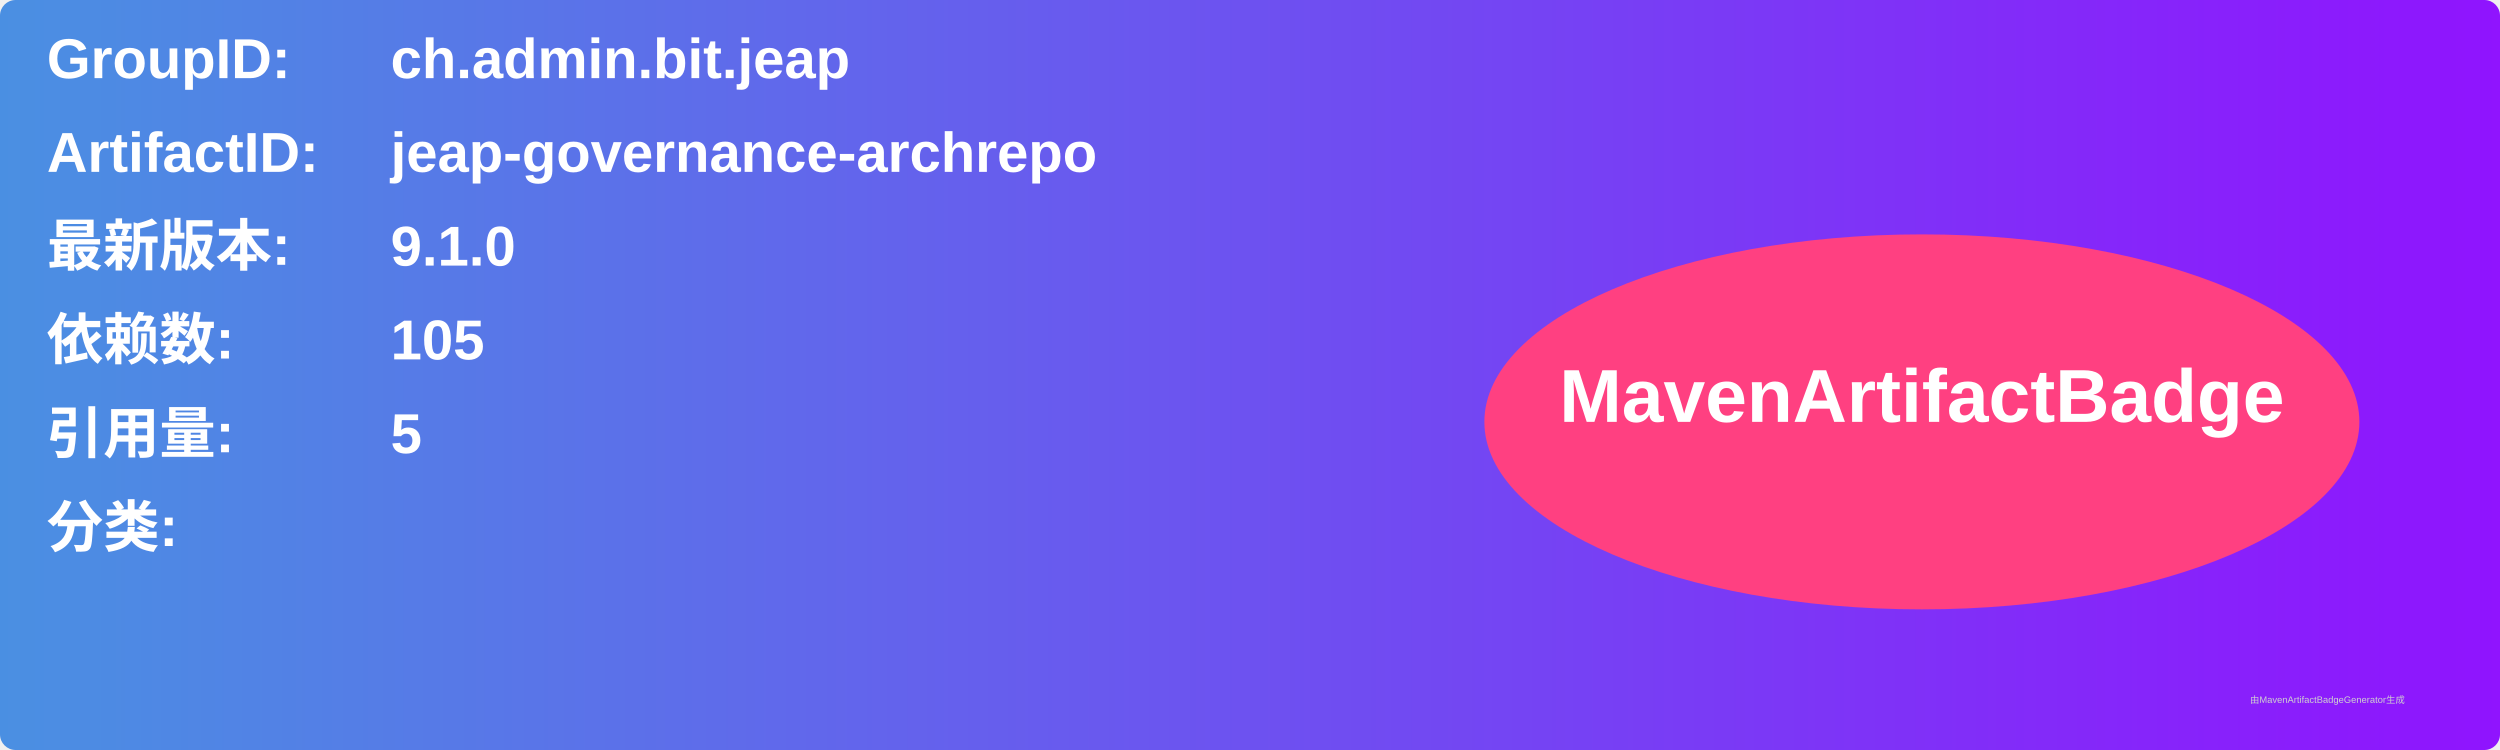
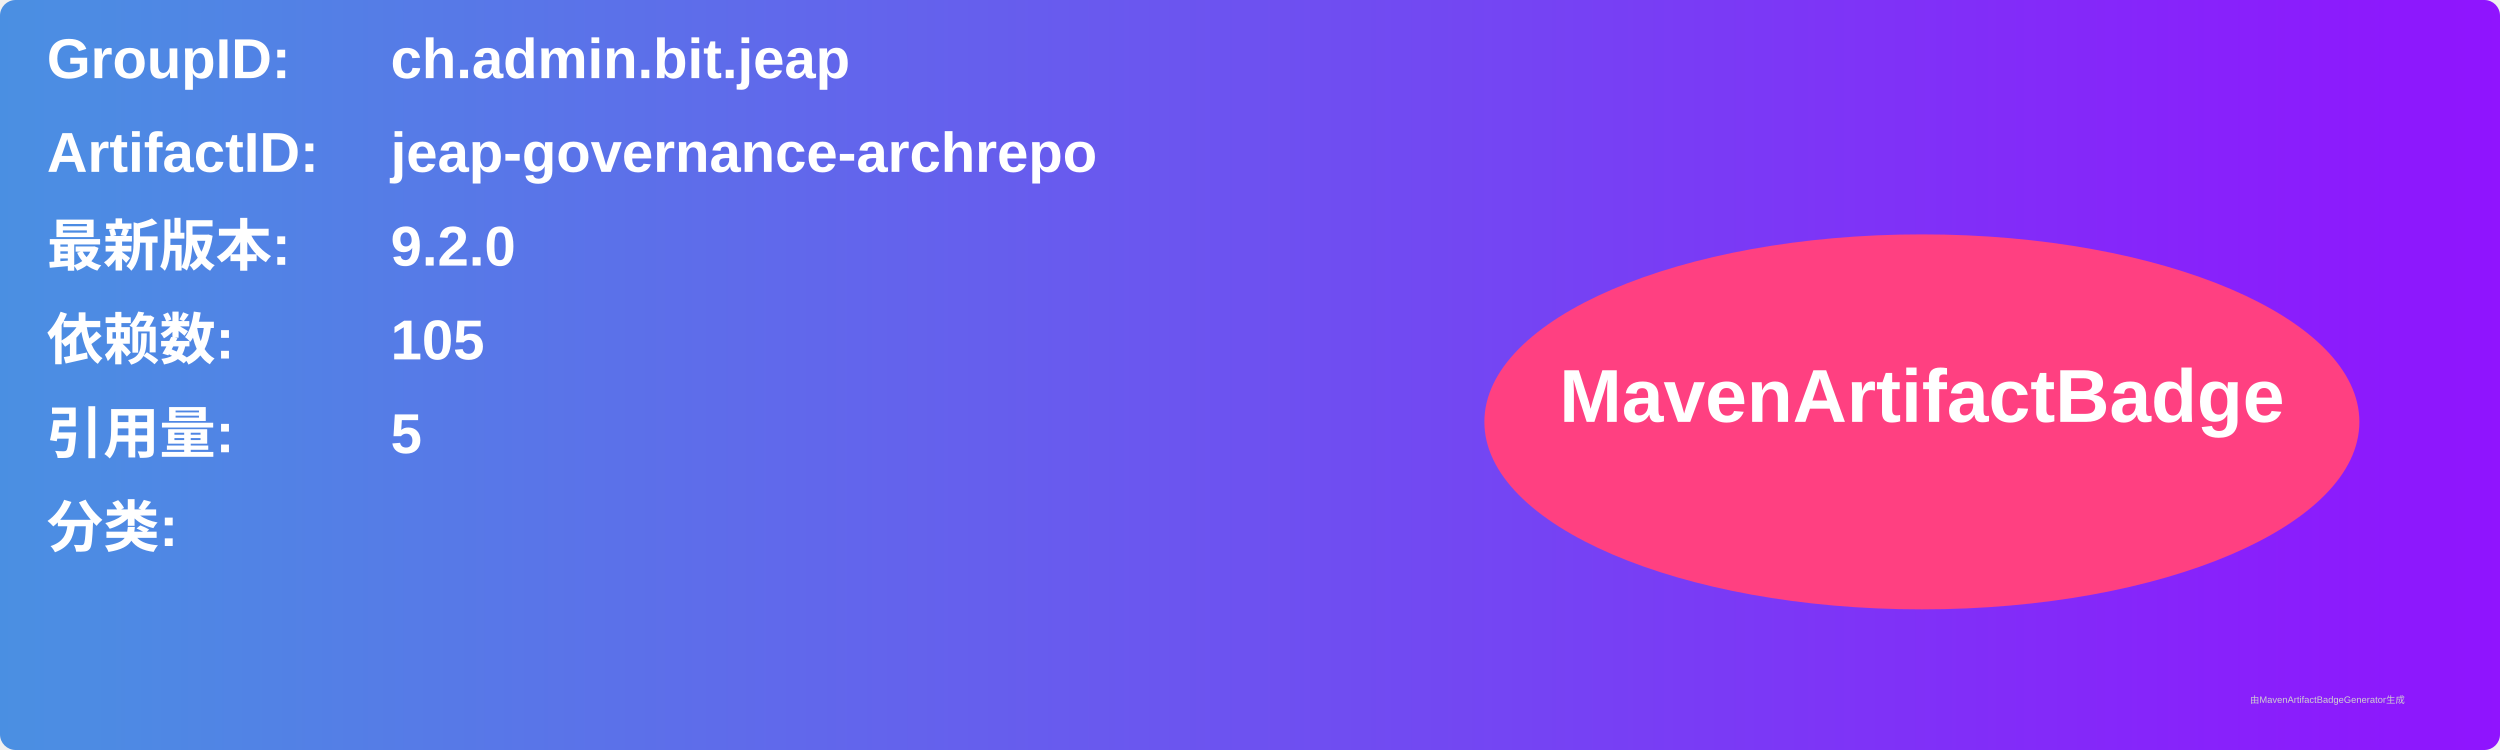
<svg xmlns="http://www.w3.org/2000/svg" width="800" height="240" viewBox="0 0 800 240">
  <linearGradient id="grad" x1="0%" y1="0%" x2="100%" y2="0%">
    <stop offset="0%" stop-color="#4a90e2" />
    <stop offset="100%" stop-color="#9013fe" />
  </linearGradient>
  <rect width="100%" height="100%" rx="5" ry="5" fill="url(#grad)" />
  <g transform="translate(15, 15)">
    <text x="0" y="10" font-family="Arial" font-size="18" fill="white" font-weight="bold" width="260">GroupID:</text>
    <text x="110" y="10" font-family="Arial" font-size="18" fill="white" font-weight="bold" width="460">ch.admin.bit.jeap</text>
    <text x="0" y="40" font-family="Arial" font-size="18" fill="white" font-weight="bold" width="260">ArtifactID:</text>
    <text x="110" y="40" font-family="Arial" font-size="18" fill="white" font-weight="bold" width="460">jeap-governance-archrepo</text>
    <text x="0" y="70" font-family="Arial" font-size="18" fill="white" font-weight="bold">最新版本:</text>
    <text x="110" y="70" font-family="Arial" font-size="18" fill="white" font-weight="bold">
-       <tspan font-weight="bold">9.1.0</tspan>
+       <tspan font-weight="bold">9.2.0</tspan>
    </text>
    <text x="0" y="100" font-family="Arial" font-size="18" fill="white" font-weight="bold">依赖数: </text>
    <text x="110" y="100" font-family="Arial" font-size="18" fill="white">
      <tspan font-weight="bold">105</tspan>
    </text>
    <text x="0" y="130" font-family="Arial" font-size="18" fill="white" font-weight="bold">引用量: </text>
    <text x="110" y="130" font-family="Arial" font-size="18" fill="white">
      <tspan font-weight="bold">5</tspan>
    </text>
    <text x="0" y="160" font-family="Arial" font-size="18" fill="white" font-weight="bold">分类:</text>
    <text x="10" y="190" font-family="Arial" font-size="10" fill="white">
      <tspan font-weight="bold" />
    </text>
    <ellipse cx="600" cy="120" rx="140" ry="60" fill="#ff4081" />
    <text x="600" y="120" text-anchor="middle" font-family="Arial" font-size="24" fill="white" font-weight="bold">MavenArtifactBadge</text>
  </g>
  <text x="720" y="225" font-family="Arial" font-size="3" fill="#d0d0d0">由MavenArtifactBadgeGenerator生成</text>
</svg>
